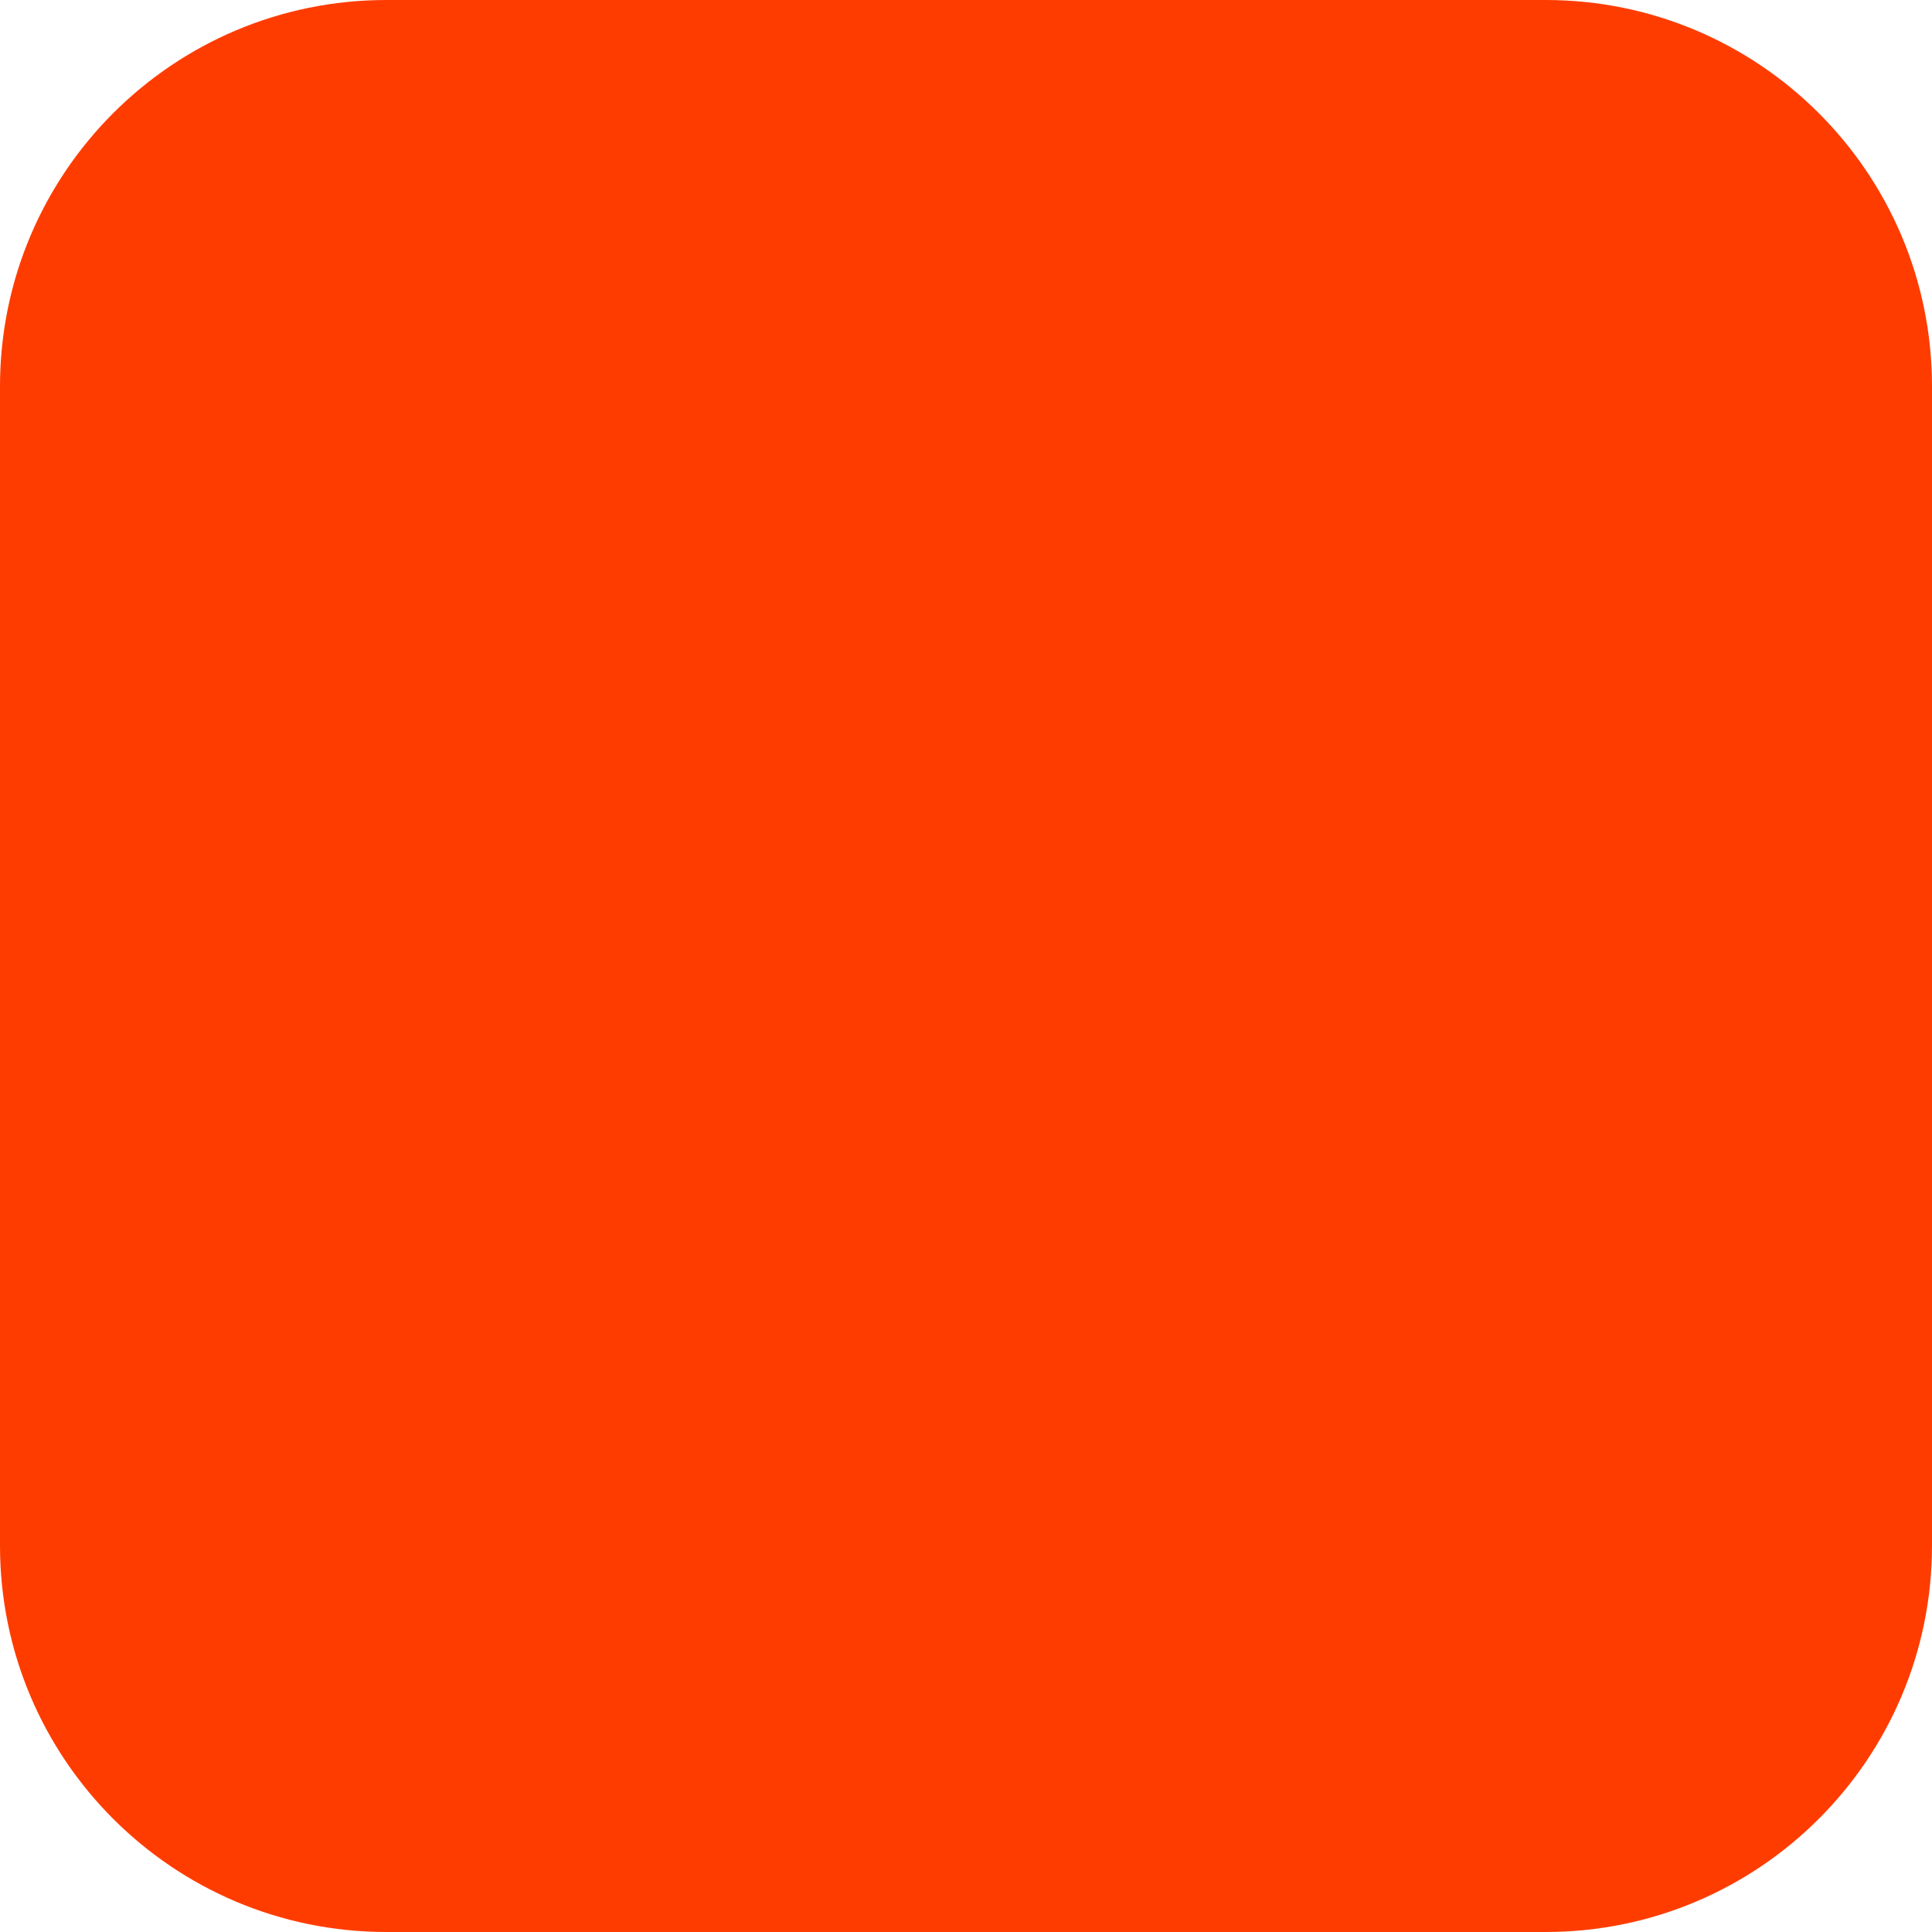
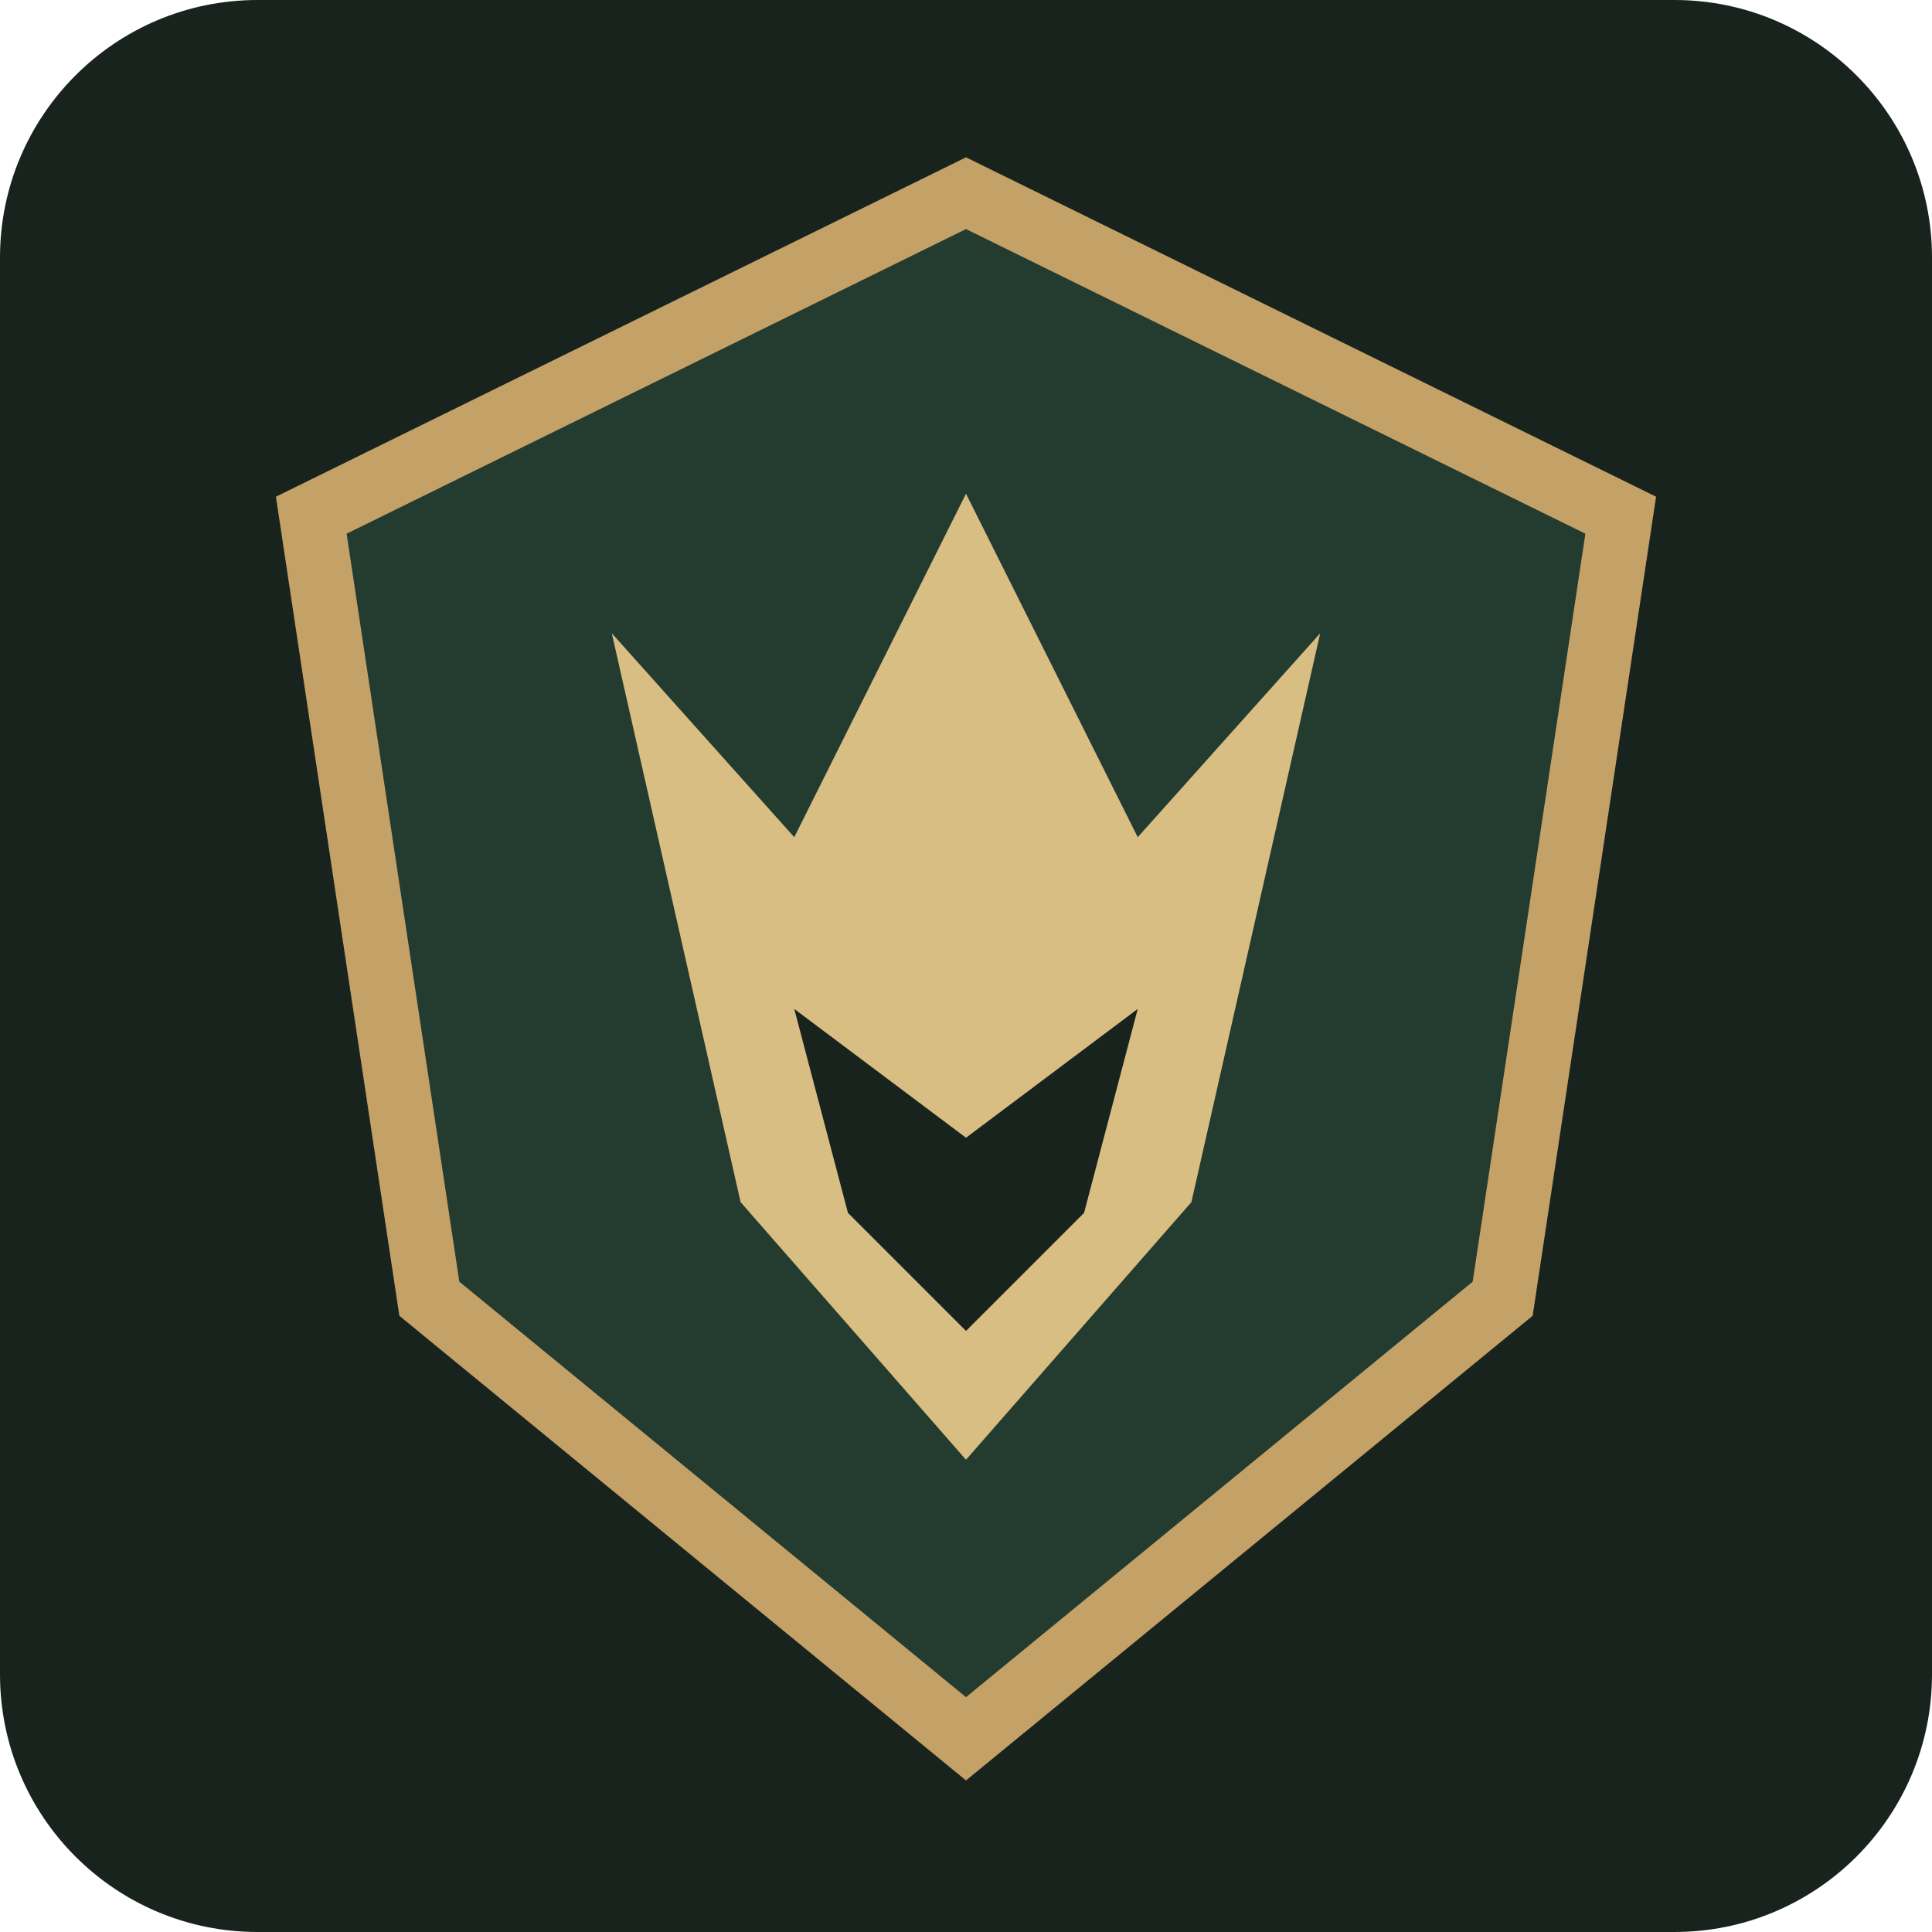
<svg xmlns="http://www.w3.org/2000/svg" width="180" height="180" viewBox="0 0 180 180" fill="none">
-   <rect width="180" height="180" rx="36" fill="#FF3C00" />
+   <rect width="180" height="180" rx="24" fill="#18231e" />
+   <path d="M90 18 151 48 140 121 90 162 40 121 29 48Z" fill="#243b30" stroke="#c4a166" stroke-width="6" />
+   <path d="m57 59 17 19 16-32 16 32 17-19-12 53-21 24-21-24Z" fill="#d8be83" />
+   <path d="m74 94 16 12 16-12-5 19-11 11-11-11Z" fill="#18231e" />
</svg>
